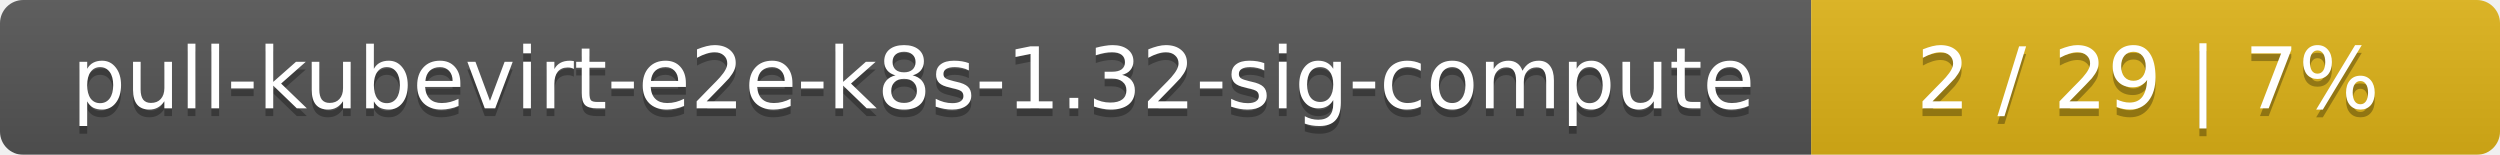
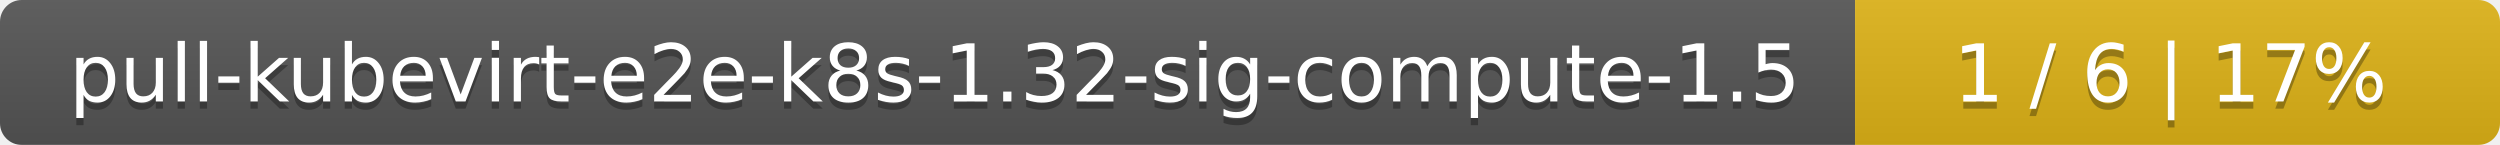
- <svg xmlns="http://www.w3.org/2000/svg" width="323" height="20">
+ <svg xmlns="http://www.w3.org/2000/svg" width="345" height="20">
  <linearGradient id="smooth" x2="0" y2="100%">
    <stop offset="0" stop-color="#bbb" stop-opacity=".1" />
    <stop offset="1" stop-opacity=".1" />
  </linearGradient>
  <mask id="round">
-     <rect width="323" height="20" rx="3" fill="#fff" />
+     <rect width="345" height="20" rx="3" fill="#fff" />
  </mask>
  <g mask="url(#round)">
-     <rect width="234" height="20" fill="#555" />
-     <rect x="234" width="89" height="20" fill="#dfb317" />
-     <rect width="323" height="20" fill="url(#smooth)" />
+     <rect width="256" height="20" fill="#555" />
+     <rect x="256" width="89" height="20" fill="#dfb317" />
+     <rect width="345" height="20" fill="url(#smooth)" />
  </g>
  <g fill="#fff" text-anchor="middle" font-family="DejaVu Sans,Verdana,Geneva,sans-serif" font-size="11">
-     <text x="118" y="15" fill="#010101" fill-opacity=".3">pull-kubevirt-e2e-k8s-1.32-sig-compute</text>
-     <text x="118" y="14">pull-kubevirt-e2e-k8s-1.32-sig-compute</text>
-     <text x="277.5" y="15" fill="#010101" fill-opacity=".3">2 / 29    |    7%</text>
-     <text x="277.5" y="14">2 / 29    |    7%</text>
+     <text x="129" y="15" fill="#010101" fill-opacity=".3">pull-kubevirt-e2e-k8s-1.32-sig-compute-1.5</text>
+     <text x="129" y="14">pull-kubevirt-e2e-k8s-1.32-sig-compute-1.5</text>
+     <text x="299.5" y="15" fill="#010101" fill-opacity=".3">1 / 6    |    17%</text>
+     <text x="299.5" y="14">1 / 6    |    17%</text>
  </g>
</svg>
